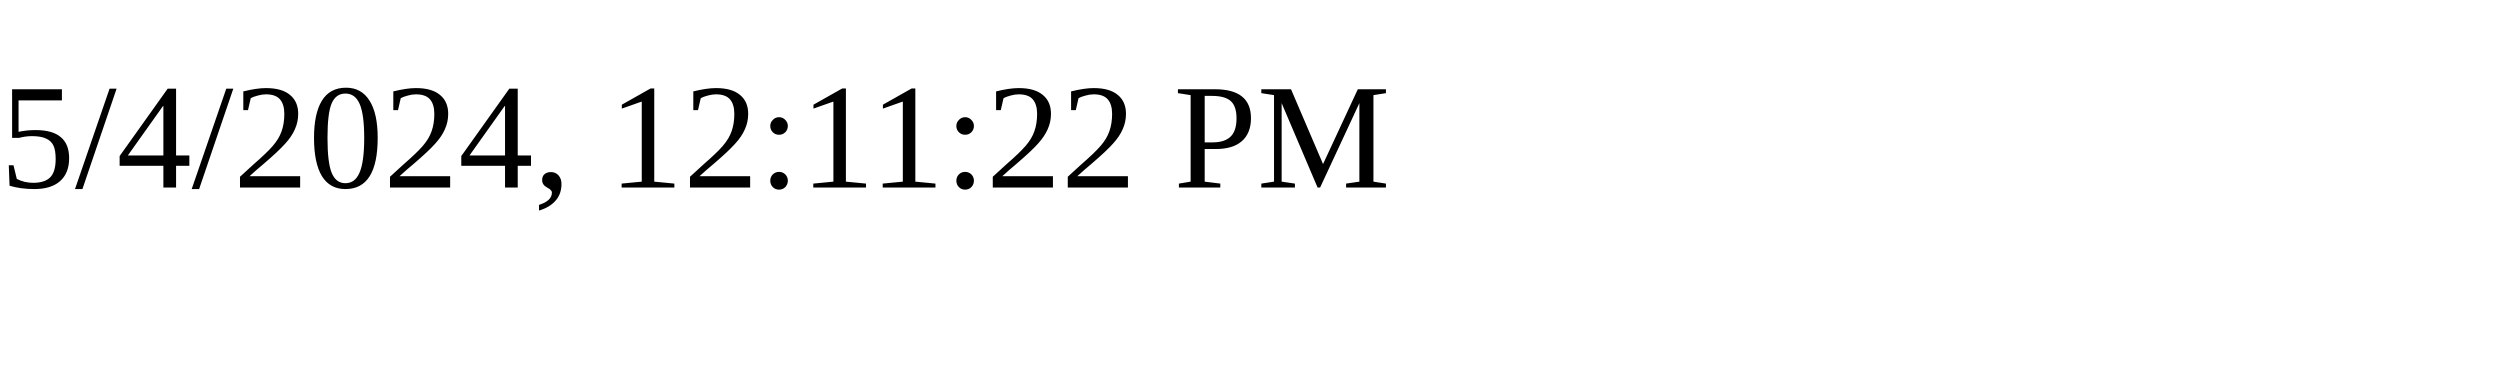
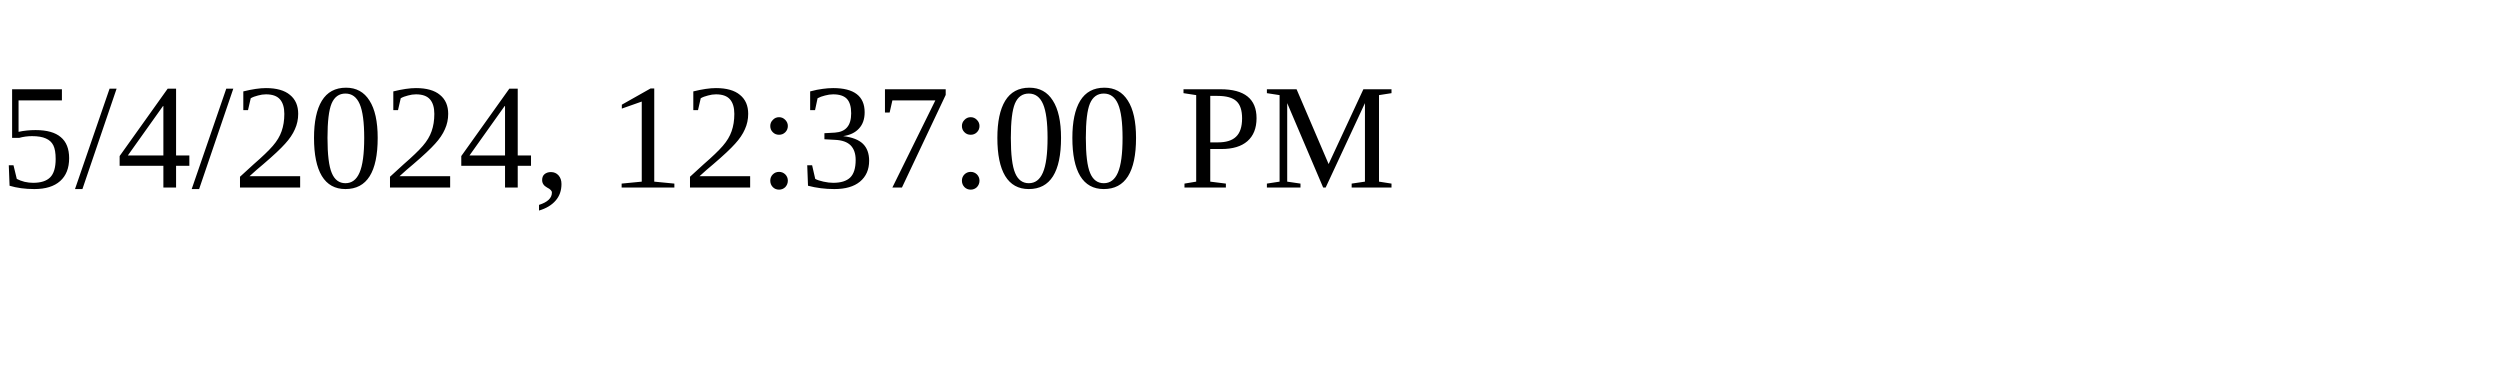
<svg xmlns="http://www.w3.org/2000/svg" height="30" width="200">
-   <text x="0" y="15">5/4/2024, 12:11:22 PM</text>
+   <text x="0" y="15">5/4/2024, 12:37:00 PM</text>
</svg>
